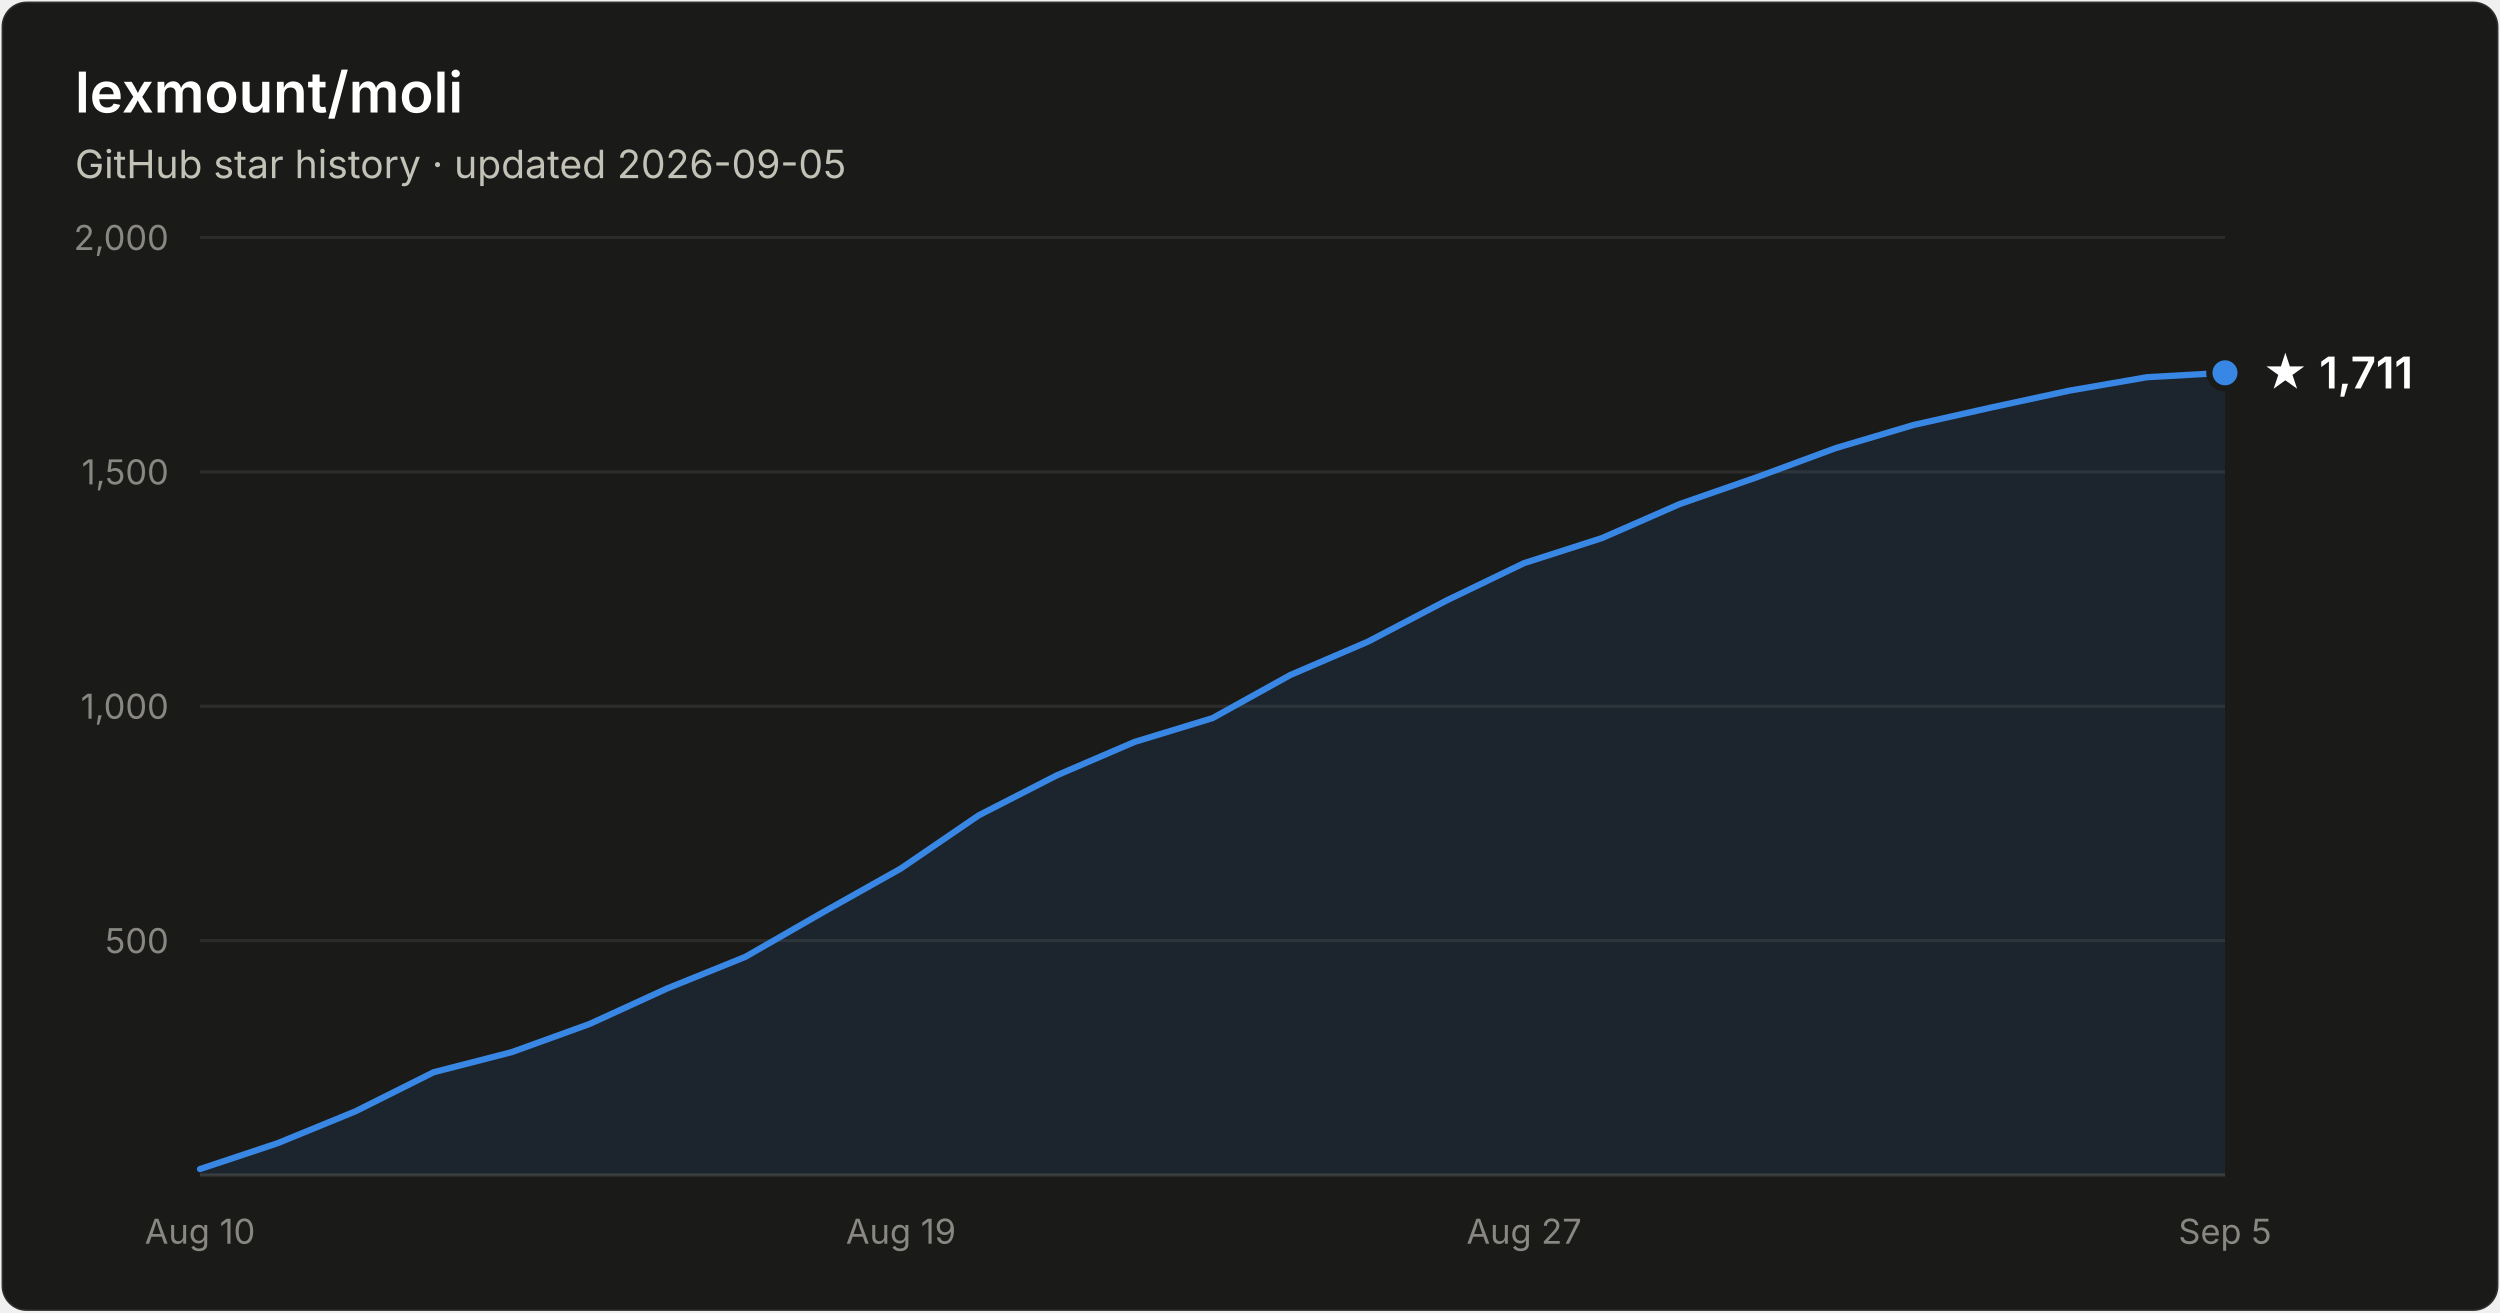
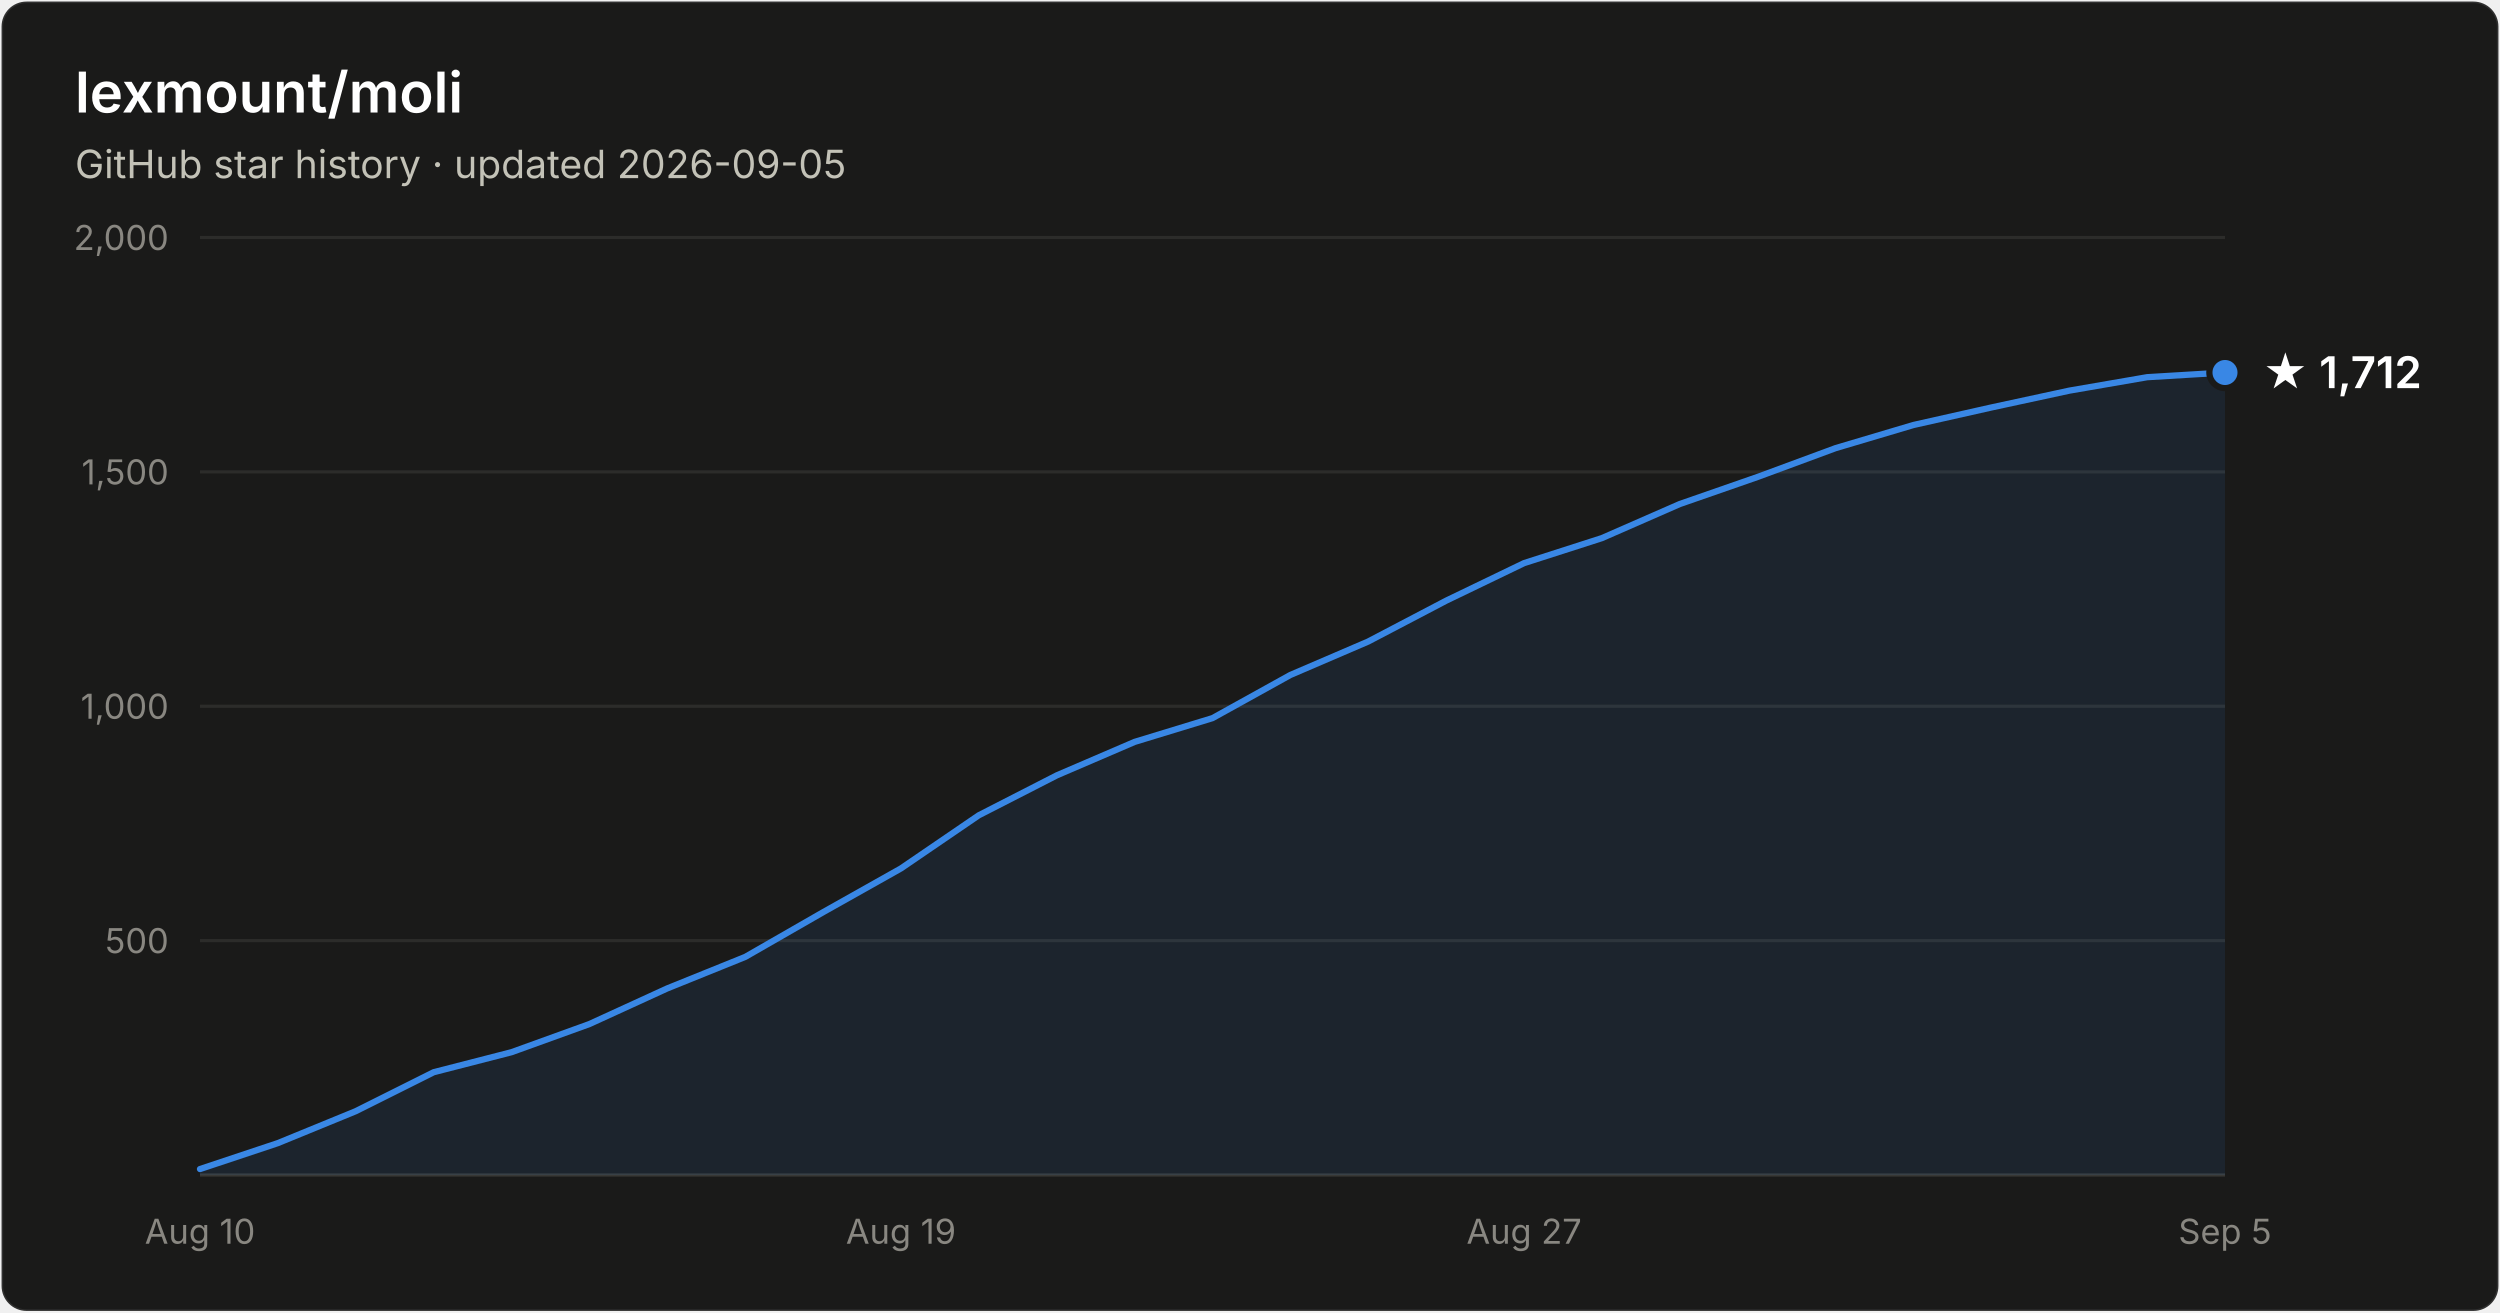
- <svg xmlns="http://www.w3.org/2000/svg" width="800" height="420" viewBox="0 0 800 420" font-family="system-ui, -apple-system, Segoe UI, sans-serif" role="img" aria-label="Star history of lexmount/moli: 1,711 stars as of 2026-09-05">
+ <svg xmlns="http://www.w3.org/2000/svg" width="800" height="420" viewBox="0 0 800 420" font-family="system-ui, -apple-system, Segoe UI, sans-serif" role="img" aria-label="Star history of lexmount/moli: 1,712 stars as of 2026-09-05">
  <rect x="0.5" y="0.5" width="799" height="419" rx="8" fill="#1a1a19" stroke="rgba(255,255,255,0.10)" />
  <text x="24" y="36" fill="#ffffff" font-size="18" font-weight="600">lexmount/moli</text>
  <text x="24" y="57" fill="#c3c2b7" font-size="12.5">GitHub star history · updated 2026-09-05</text>
  <line x1="64" y1="301.0" x2="712" y2="301.0" stroke="#2c2c2a" stroke-width="1" />
  <text x="54" y="305.0" text-anchor="end" fill="#898781" font-size="11" style="font-variant-numeric:tabular-nums">500</text>
  <line x1="64" y1="226.0" x2="712" y2="226.0" stroke="#2c2c2a" stroke-width="1" />
  <text x="54" y="230.0" text-anchor="end" fill="#898781" font-size="11" style="font-variant-numeric:tabular-nums">1,000</text>
  <line x1="64" y1="151.0" x2="712" y2="151.0" stroke="#2c2c2a" stroke-width="1" />
  <text x="54" y="155.0" text-anchor="end" fill="#898781" font-size="11" style="font-variant-numeric:tabular-nums">1,500</text>
  <line x1="64" y1="76.0" x2="712" y2="76.0" stroke="#2c2c2a" stroke-width="1" />
  <text x="54" y="80.0" text-anchor="end" fill="#898781" font-size="11" style="font-variant-numeric:tabular-nums">2,000</text>
  <line x1="64" y1="376" x2="712" y2="376" stroke="#383835" stroke-width="1" />
  <text x="64.0" y="398" text-anchor="middle" fill="#898781" font-size="11" style="font-variant-numeric:tabular-nums">Aug 10</text>
  <text x="288.3" y="398" text-anchor="middle" fill="#898781" font-size="11" style="font-variant-numeric:tabular-nums">Aug 19</text>
  <text x="487.7" y="398" text-anchor="middle" fill="#898781" font-size="11" style="font-variant-numeric:tabular-nums">Aug 27</text>
  <text x="712.0" y="398" text-anchor="middle" fill="#898781" font-size="11" style="font-variant-numeric:tabular-nums">Sep 5</text>
-   <path d="M64.0 374.1 L88.9 365.8 L113.8 355.6 L138.8 343.1 L163.7 336.7 L188.6 327.7 L213.5 316.3 L238.5 306.2 L263.4 291.9 L288.3 277.9 L313.2 260.9 L338.2 248.1 L363.1 237.4 L388.0 229.8 L412.9 216.0 L437.8 205.3 L462.8 192.2 L487.7 180.2 L512.6 172.2 L537.5 161.3 L562.5 152.6 L587.4 143.4 L612.3 136.0 L637.2 130.4 L662.2 125.0 L687.1 120.7 L712.0 119.3 L712.0 376 L64.0 376 Z" fill="#3987e5" fill-opacity="0.1" />
-   <path d="M64.0 374.1 L88.9 365.8 L113.8 355.6 L138.8 343.1 L163.7 336.7 L188.6 327.7 L213.5 316.3 L238.5 306.2 L263.4 291.9 L288.3 277.9 L313.2 260.9 L338.2 248.1 L363.1 237.4 L388.0 229.8 L412.9 216.0 L437.8 205.3 L462.8 192.2 L487.7 180.2 L512.6 172.2 L537.5 161.3 L562.5 152.6 L587.4 143.4 L612.3 136.0 L637.2 130.4 L662.2 125.0 L687.1 120.7 L712.0 119.3" fill="none" stroke="#3987e5" stroke-width="2" stroke-linejoin="round" stroke-linecap="round" />
-   <circle cx="712.0" cy="119.3" r="5" fill="#3987e5" stroke="#1a1a19" stroke-width="2" />
-   <text x="724.0" y="124.3" fill="#ffffff" font-size="14" font-weight="600">★ 1,711</text>
+   <path d="M64.0 374.1 L88.9 365.8 L113.8 355.6 L138.8 343.1 L163.7 336.7 L188.6 327.7 L213.5 316.3 L238.5 306.2 L263.4 291.9 L288.3 277.9 L313.2 260.9 L338.2 248.1 L363.1 237.4 L388.0 229.8 L412.9 216.0 L437.8 205.3 L462.8 192.2 L487.7 180.2 L512.6 172.2 L537.5 161.3 L562.5 152.6 L587.4 143.4 L612.3 136.0 L637.2 130.4 L662.2 125.0 L687.1 120.7 L712.0 119.2 L712.0 376 L64.0 376 Z" fill="#3987e5" fill-opacity="0.1" />
+   <path d="M64.0 374.1 L88.9 365.8 L113.8 355.6 L138.8 343.1 L163.7 336.7 L188.6 327.7 L213.5 316.3 L238.5 306.2 L263.4 291.9 L288.3 277.9 L313.2 260.9 L338.2 248.1 L363.1 237.4 L388.0 229.8 L412.9 216.0 L437.8 205.3 L462.8 192.2 L487.7 180.2 L512.6 172.2 L537.5 161.3 L562.5 152.6 L587.4 143.4 L612.3 136.0 L637.2 130.4 L662.2 125.0 L687.1 120.7 L712.0 119.2" fill="none" stroke="#3987e5" stroke-width="2" stroke-linejoin="round" stroke-linecap="round" />
+   <circle cx="712.0" cy="119.2" r="5" fill="#3987e5" stroke="#1a1a19" stroke-width="2" />
+   <text x="724.0" y="124.2" fill="#ffffff" font-size="14" font-weight="600">★ 1,712</text>
</svg>
